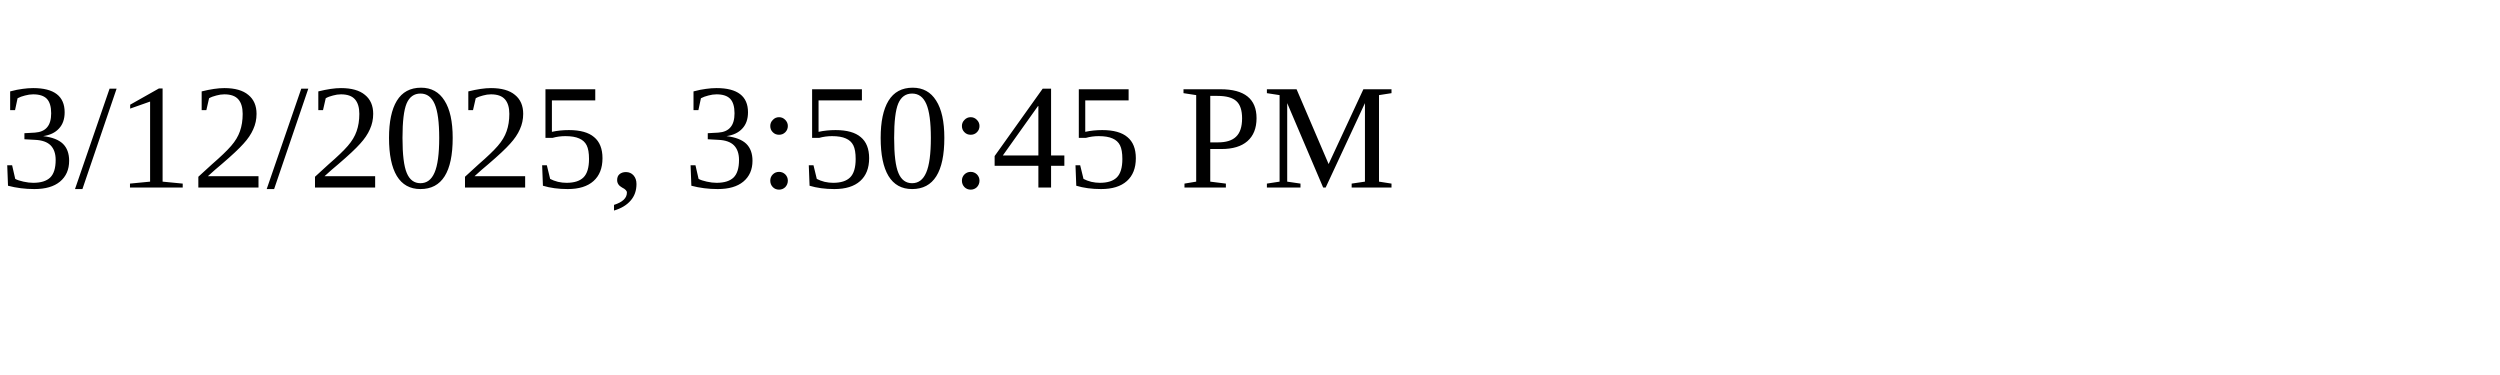
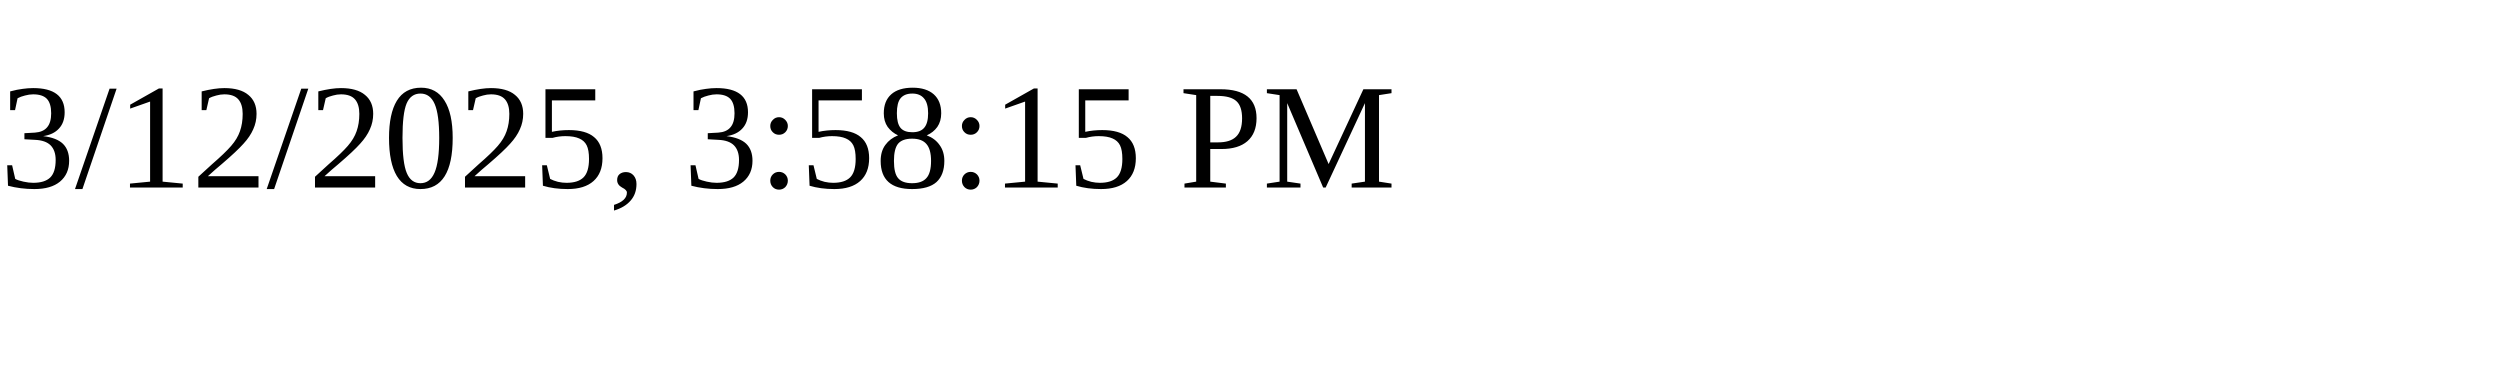
<svg xmlns="http://www.w3.org/2000/svg" height="30" width="200">
-   <text x="0" y="15">3/12/2025, 3:50:45 PM</text>
+   <text x="0" y="15">3/12/2025, 3:58:15 PM</text>
</svg>
